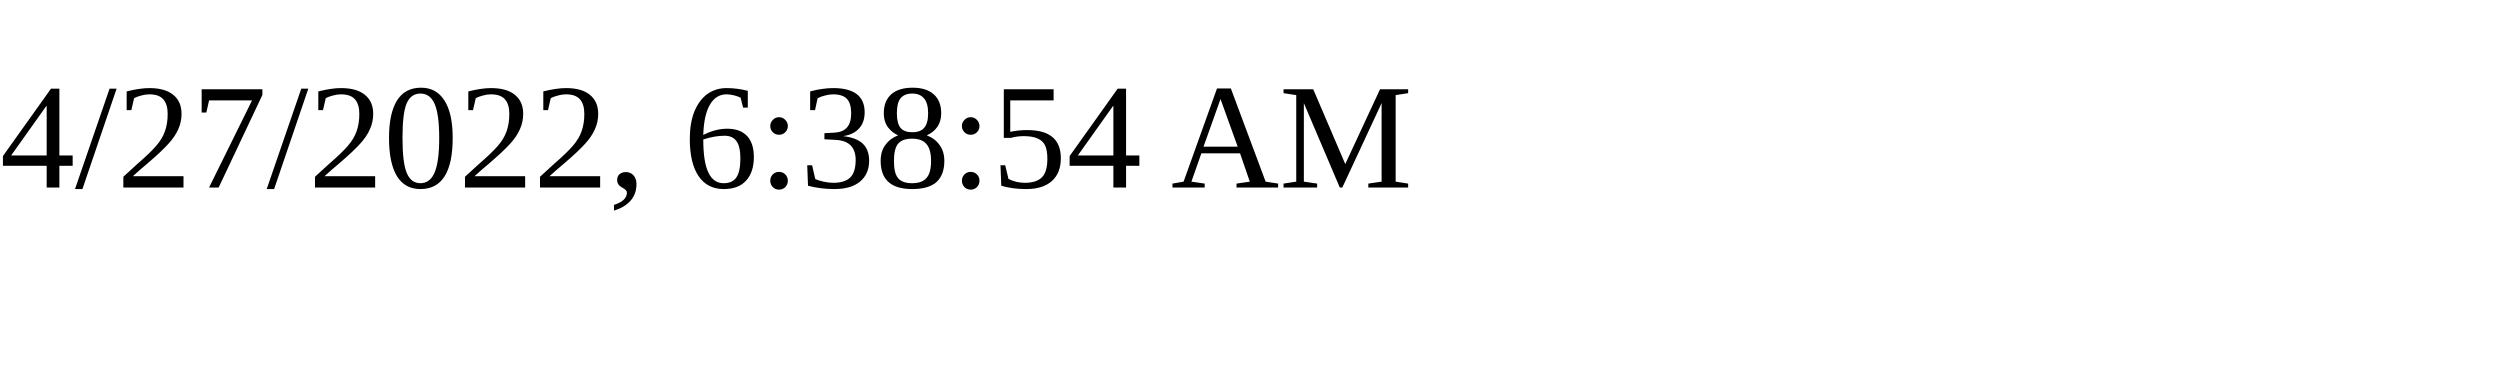
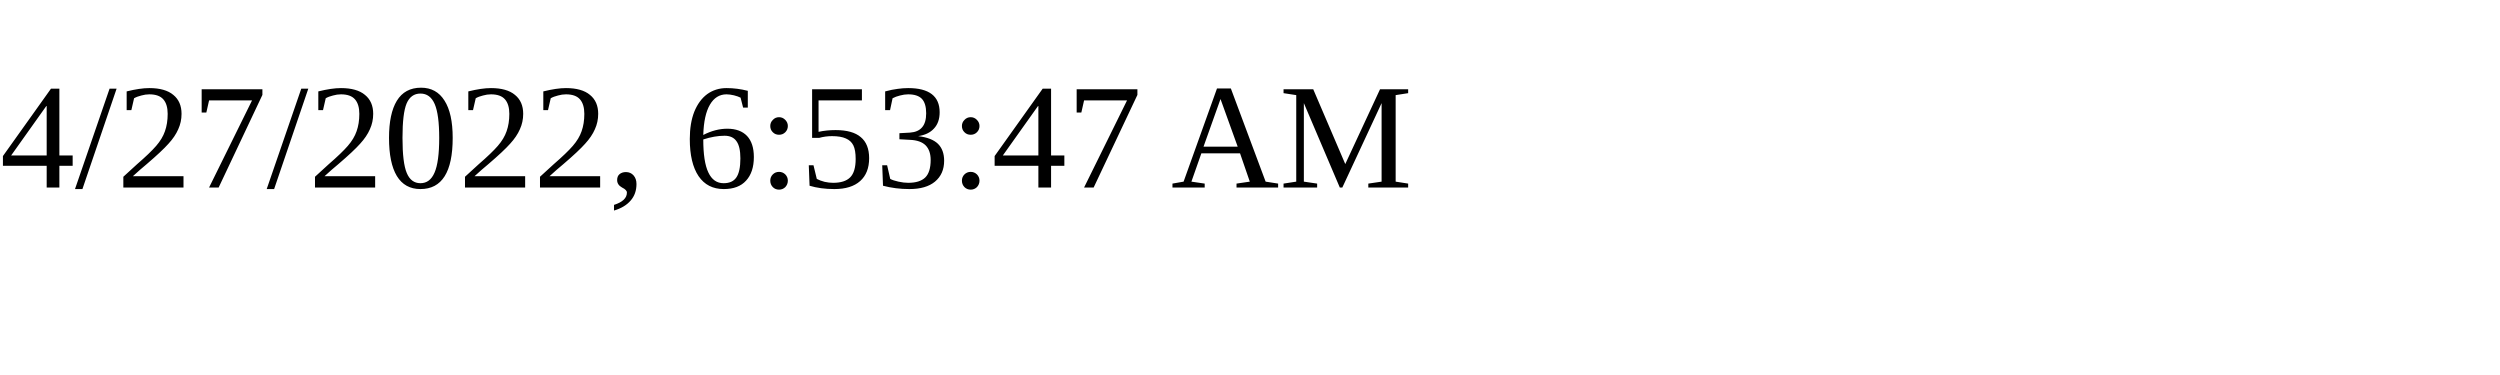
<svg xmlns="http://www.w3.org/2000/svg" height="30" width="200">
-   <text x="0" y="15">4/27/2022, 6:38:54 AM</text>
+   <text x="0" y="15">4/27/2022, 6:53:47 AM</text>
</svg>
